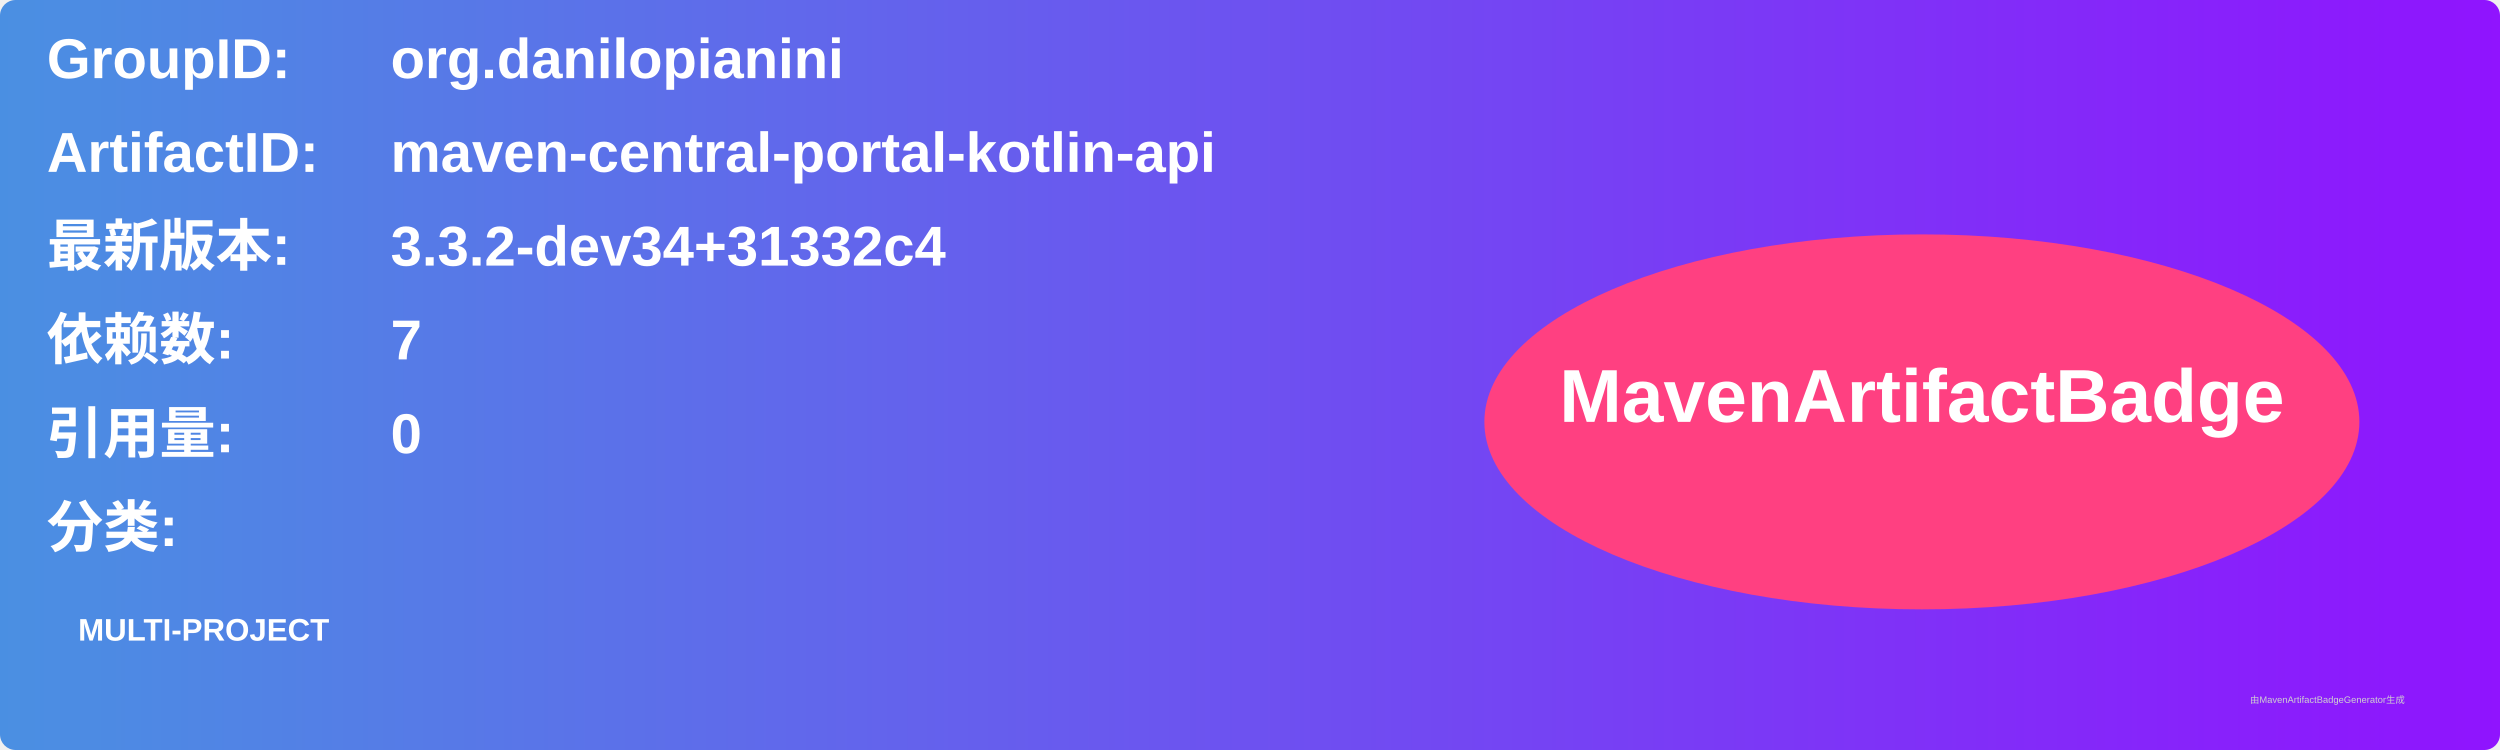
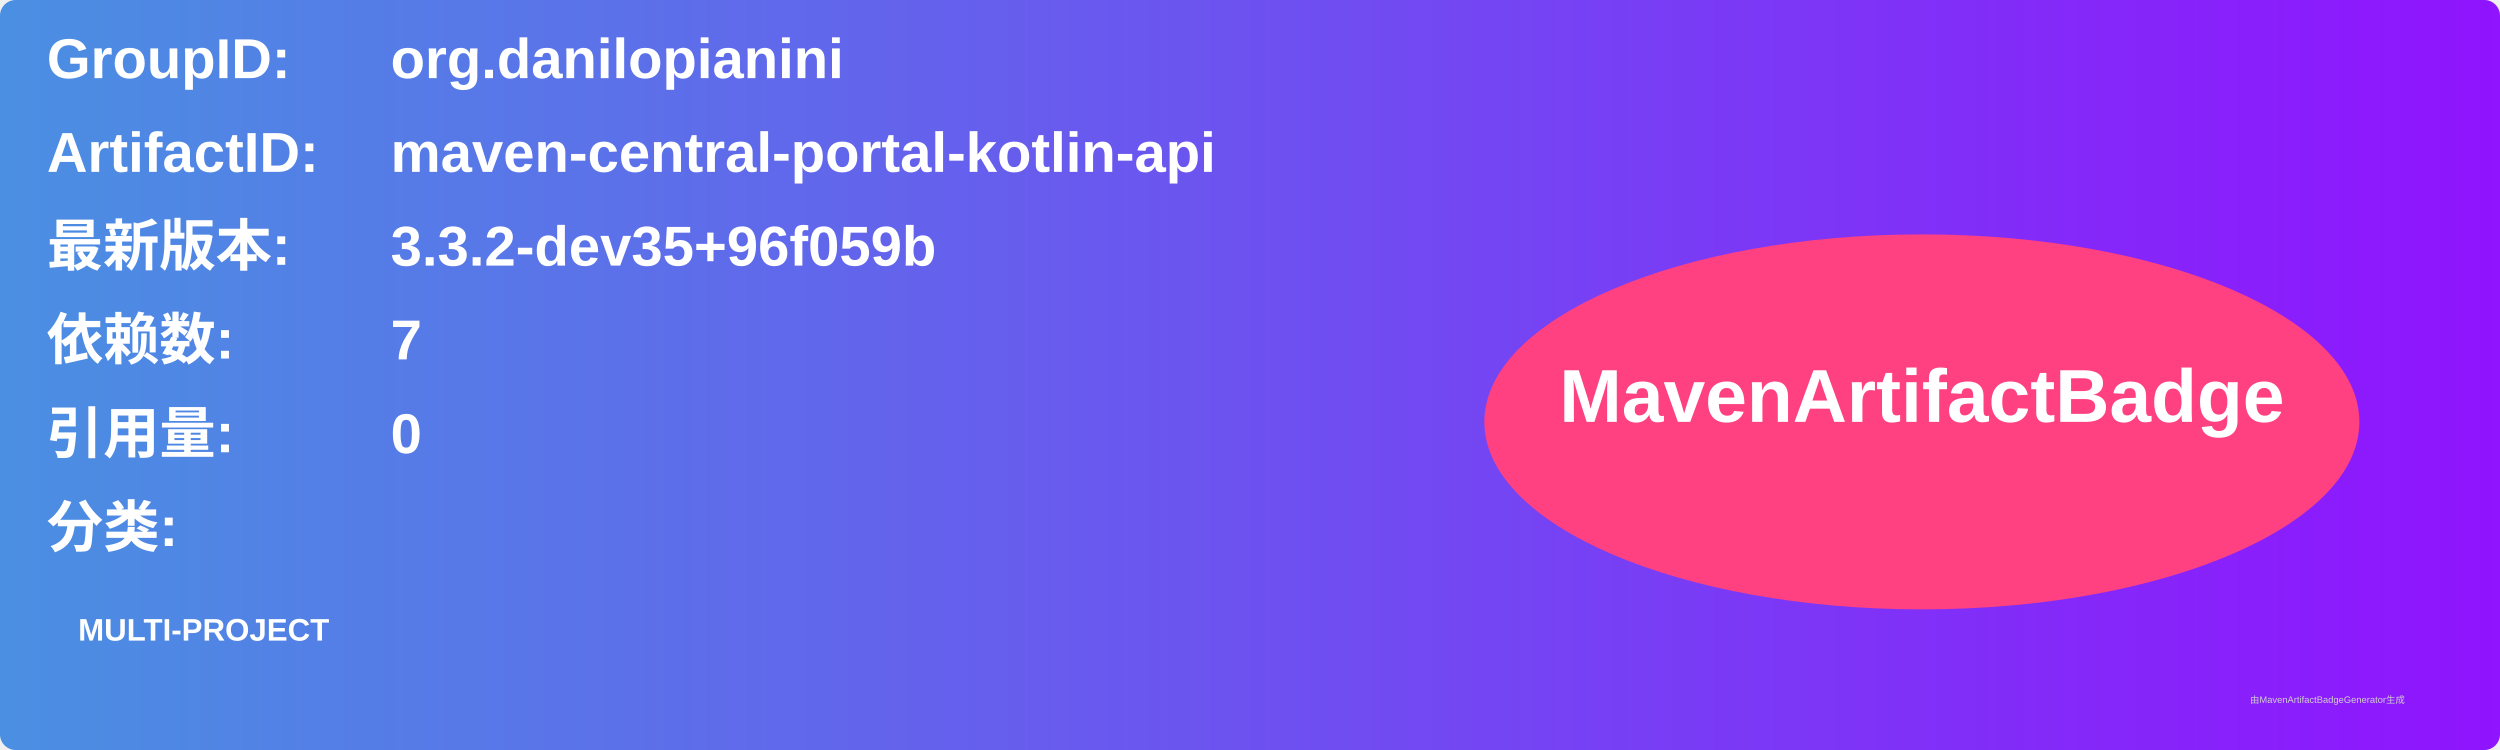
<svg xmlns="http://www.w3.org/2000/svg" width="800" height="240" viewBox="0 0 800 240">
  <linearGradient id="grad" x1="0%" y1="0%" x2="100%" y2="0%">
    <stop offset="0%" stop-color="#4a90e2" />
    <stop offset="100%" stop-color="#9013fe" />
  </linearGradient>
  <rect width="100%" height="100%" rx="5" ry="5" fill="url(#grad)" />
  <g transform="translate(15, 15)">
    <text x="0" y="10" font-family="Arial" font-size="18" fill="white" font-weight="bold" width="260">GroupID:</text>
    <text x="110" y="10" font-family="Arial" font-size="18" fill="white" font-weight="bold" width="460">org.danilopianini</text>
    <text x="0" y="40" font-family="Arial" font-size="18" fill="white" font-weight="bold" width="260">ArtifactID:</text>
    <text x="110" y="40" font-family="Arial" font-size="18" fill="white" font-weight="bold" width="460">maven-central-portal-kotlin-api</text>
    <text x="0" y="70" font-family="Arial" font-size="18" fill="white" font-weight="bold">最新版本:</text>
    <text x="110" y="70" font-family="Arial" font-size="18" fill="white" font-weight="bold">
-       <tspan font-weight="bold">3.3.2-dev34+31332c4</tspan>
+       <tspan font-weight="bold">3.3.2-dev35+96f059b</tspan>
    </text>
    <text x="0" y="100" font-family="Arial" font-size="18" fill="white" font-weight="bold">依赖数: </text>
    <text x="110" y="100" font-family="Arial" font-size="18" fill="white">
      <tspan font-weight="bold">7</tspan>
    </text>
    <text x="0" y="130" font-family="Arial" font-size="18" fill="white" font-weight="bold">引用量: </text>
    <text x="110" y="130" font-family="Arial" font-size="18" fill="white">
      <tspan font-weight="bold">0</tspan>
    </text>
    <text x="0" y="160" font-family="Arial" font-size="18" fill="white" font-weight="bold">分类:</text>
    <text x="10" y="190" font-family="Arial" font-size="10" fill="white">
      <tspan font-weight="bold">MULTI-PROJECT</tspan>
    </text>
    <ellipse cx="600" cy="120" rx="140" ry="60" fill="#ff4081" />
    <text x="600" y="120" text-anchor="middle" font-family="Arial" font-size="24" fill="white" font-weight="bold">MavenArtifactBadge</text>
  </g>
  <text x="720" y="225" font-family="Arial" font-size="3" fill="#d0d0d0">由MavenArtifactBadgeGenerator生成</text>
</svg>
